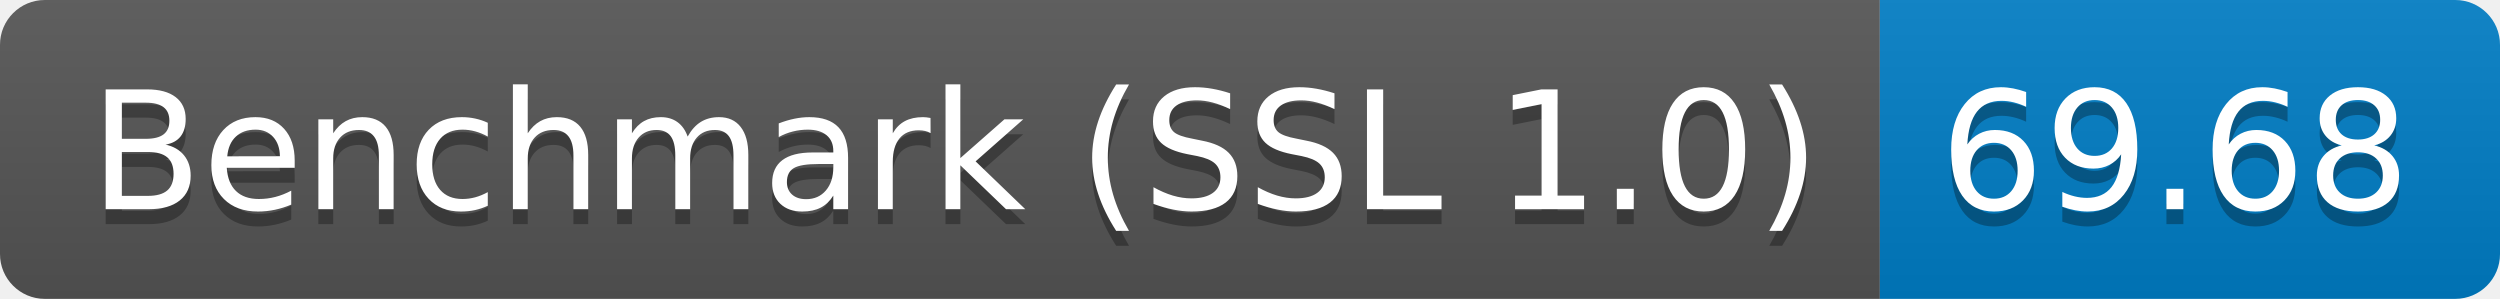
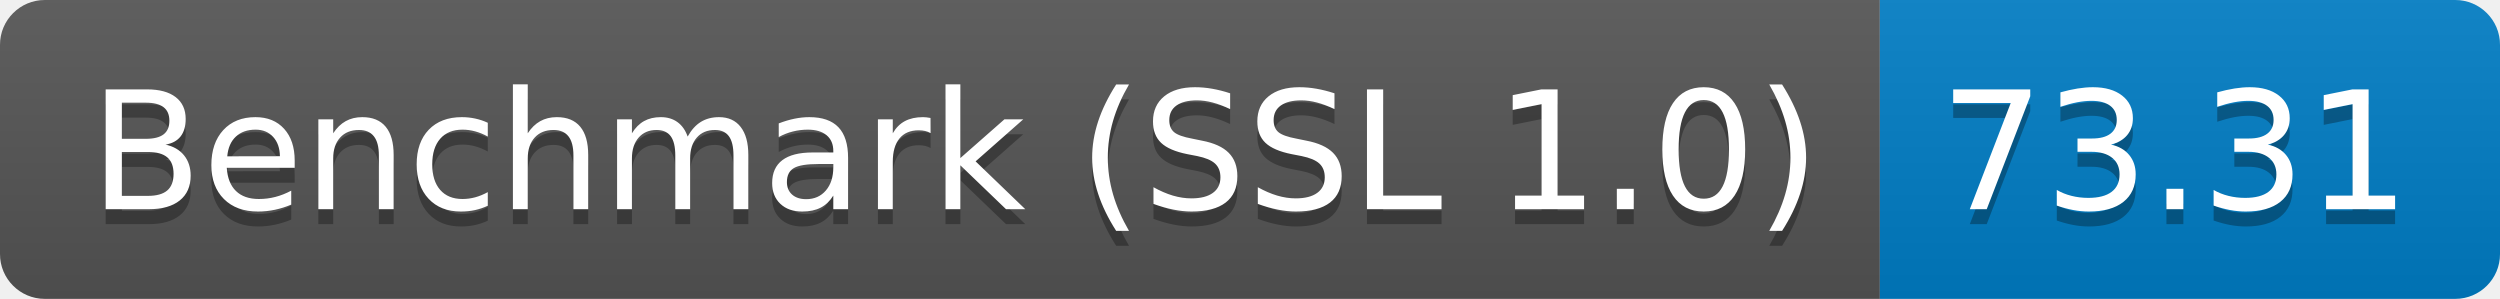
<svg xmlns="http://www.w3.org/2000/svg" height="20" width="167.3">
  <linearGradient id="smooth" x2="0" y2="100%">
    <stop offset="0" stop-color="#bbb" stop-opacity=".1" />
    <stop offset="1" stop-opacity=".1" />
  </linearGradient>
  <clipPath id="round">
    <rect fill="#fff" height="20" rx="3" width="167.3" />
  </clipPath>
  <g clip-path="url(#round)">
    <rect fill="#555" height="20" width="125.8" />
    <rect fill="#007ec6" height="20" width="41.5" x="125.8" />
    <rect fill="url(#smooth)" height="20" width="167.3" />
  </g>
  <g fill="#fff" font-family="DejaVu Sans,Verdana,Geneva,sans-serif" font-size="110" text-anchor="middle">
    <text fill="#010101" fill-opacity=".3" lengthAdjust="spacing" textLength="1158.0" transform="scale(0.1)" x="639.0" y="150">Benchmark (SSL 1.0)</text>
    <text lengthAdjust="spacing" textLength="1158.0" transform="scale(0.1)" x="639.0" y="140">Benchmark (SSL 1.0)</text>
-     <text fill="#010101" fill-opacity=".3" lengthAdjust="spacing" textLength="315.0" transform="scale(0.1)" x="1455.5" y="150">69.68</text>
-     <text lengthAdjust="spacing" textLength="315.0" transform="scale(0.1)" x="1455.5" y="140">69.68</text>
+     <text fill="#010101" fill-opacity=".3" lengthAdjust="spacing" textLength="315.0" transform="scale(0.1)" x="1455.5" y="150">73.31</text>
+     <text lengthAdjust="spacing" textLength="315.0" transform="scale(0.1)" x="1455.5" y="140">73.31</text>
  </g>
</svg>
